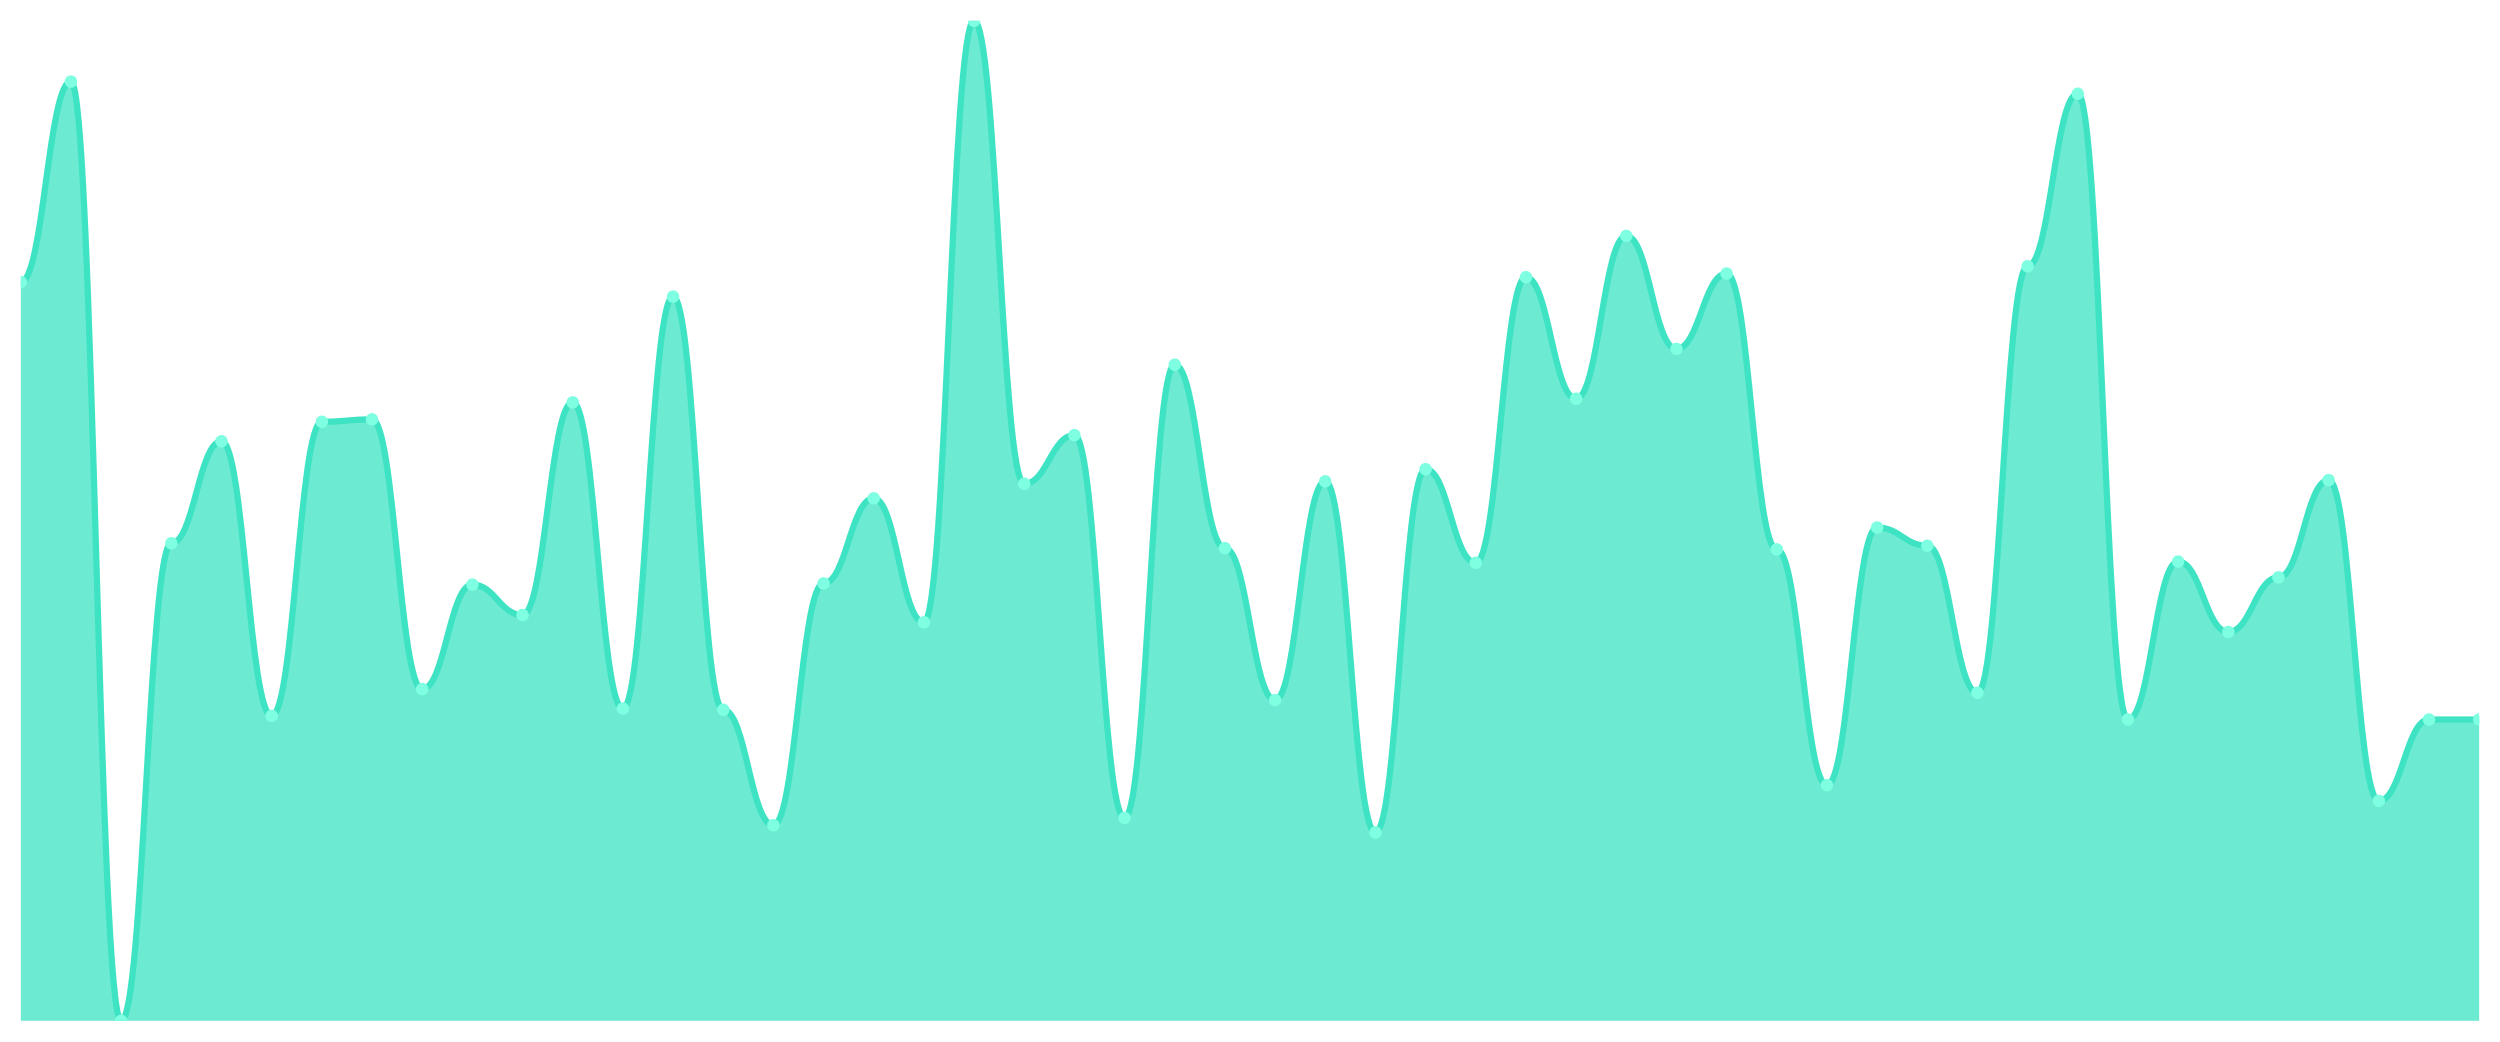
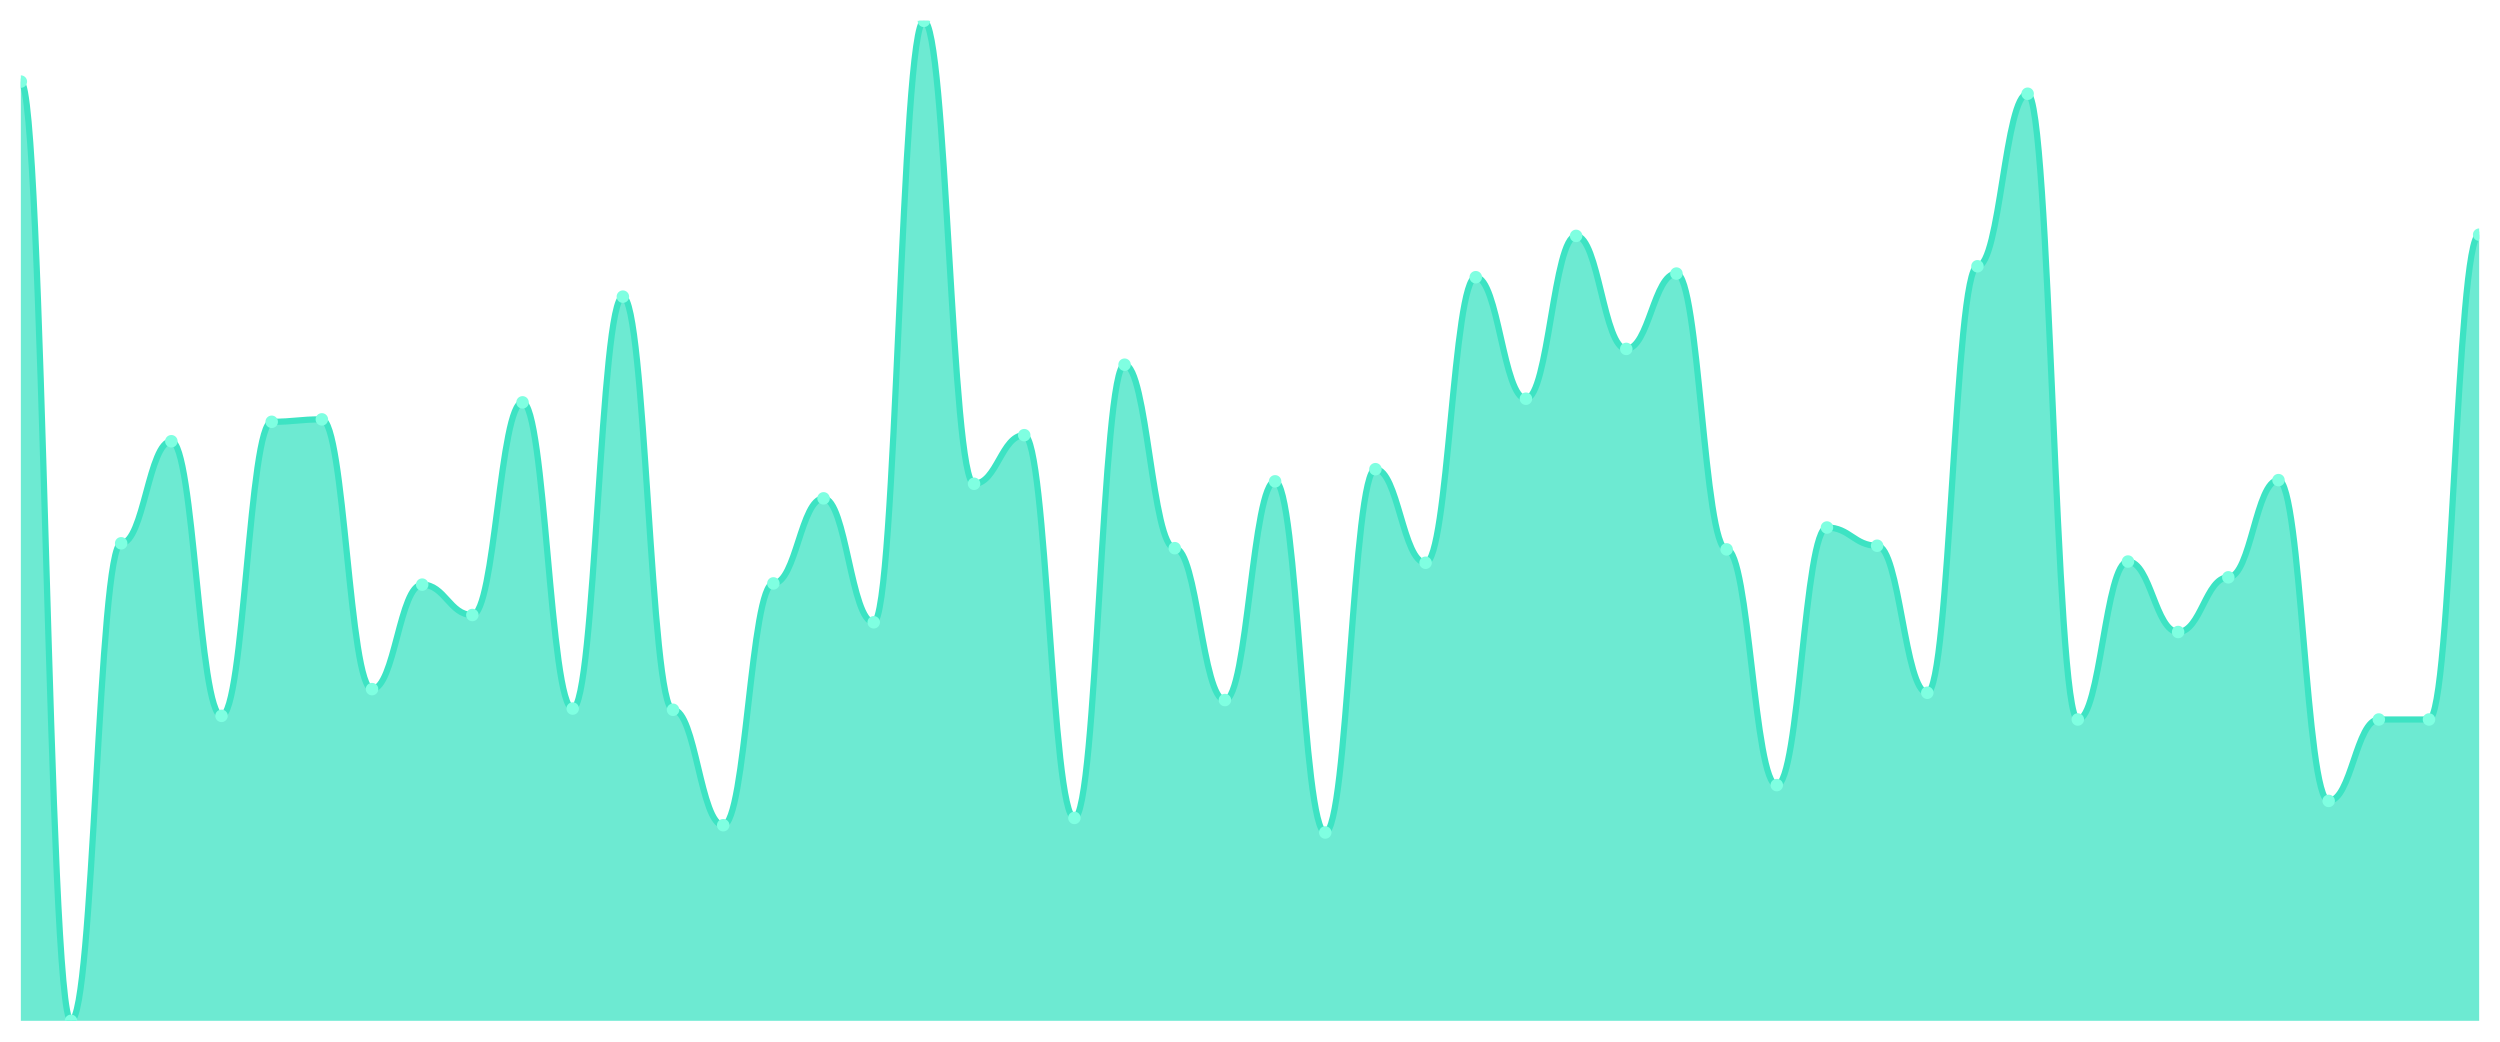
<svg xmlns="http://www.w3.org/2000/svg" viewBox="0 0 1200 500" width="1200" height="500">
  <defs>
    <clipPath id="c">
      <rect x="10" y="10" width="1180" height="480" />
    </clipPath>
  </defs>
  <rect width="1200" height="500" fill="none" />
  <g clip-path="url(#c)">
-     <path d="M 10,490 L 10,135.395 C 20.837,135.395 23.245,39.162 34.082,39.162 C 44.918,39.162 47.327,490 58.163,490 C 69,490 71.408,260.79 82.245,260.79 C 93.082,260.79 95.49,211.798 106.327,211.798 C 117.163,211.798 119.571,343.609 130.408,343.609 C 141.245,343.609 143.653,202.467 154.49,202.467 C 165.327,202.467 167.735,201.3 178.571,201.3 C 189.408,201.3 191.816,330.778 202.653,330.778 C 213.49,330.778 215.898,280.62 226.735,280.62 C 237.571,280.62 239.98,295.2 250.816,295.2 C 261.653,295.2 264.061,193.135 274.898,193.135 C 285.735,193.135 288.143,340.109 298.98,340.109 C 309.816,340.109 312.224,142.394 323.061,142.394 C 333.898,142.394 336.306,340.693 347.143,340.693 C 357.98,340.693 360.388,396.1 371.224,396.1 C 382.061,396.1 384.469,280.036 395.306,280.036 C 406.143,280.036 408.551,239.21 419.388,239.21 C 430.224,239.21 432.633,298.7 443.469,298.7 C 454.306,298.7 456.714,10 467.551,10 C 478.388,10 480.796,232.211 491.633,232.211 C 502.469,232.211 504.878,208.882 515.714,208.882 C 526.551,208.882 528.959,392.6 539.796,392.6 C 550.633,392.6 553.041,175.055 563.878,175.055 C 574.714,175.055 577.122,263.123 587.959,263.123 C 598.796,263.123 601.204,336.027 612.041,336.027 C 622.878,336.027 625.286,231.045 636.122,231.045 C 646.959,231.045 649.367,399.599 660.204,399.599 C 671.041,399.599 673.449,225.213 684.286,225.213 C 695.122,225.213 697.531,270.122 708.367,270.122 C 719.204,270.122 721.612,133.062 732.449,133.062 C 743.286,133.062 745.694,191.385 756.531,191.385 C 767.367,191.385 769.776,113.232 780.612,113.232 C 791.449,113.232 793.857,167.473 804.694,167.473 C 815.531,167.473 817.939,131.312 828.776,131.312 C 839.612,131.312 842.02,263.706 852.857,263.706 C 863.694,263.706 866.102,376.853 876.939,376.853 C 887.776,376.853 890.184,253.208 901.02,253.208 C 911.857,253.208 914.265,261.956 925.102,261.956 C 935.939,261.956 938.347,332.527 949.184,332.527 C 960.02,332.527 962.429,127.813 973.265,127.813 C 984.102,127.813 986.51,44.994 997.347,44.994 C 1008.184,44.994 1010.592,345.358 1021.429,345.358 C 1032.265,345.358 1034.673,269.538 1045.51,269.538 C 1056.347,269.538 1058.755,303.366 1069.592,303.366 C 1080.429,303.366 1082.837,277.12 1093.673,277.12 C 1104.51,277.12 1106.918,230.462 1117.755,230.462 C 1128.592,230.462 1131,384.435 1141.837,384.435 C 1152.673,384.435 1155.082,345.358 1165.918,345.358 C 1176.755,345.358 1179.163,345.358 1190,345.358 L 1190,490 Z" fill="rgba(61,227,195,0.75)" />
-     <path d="M 10,135.395 C 20.837,135.395 23.245,39.162 34.082,39.162 C 44.918,39.162 47.327,490 58.163,490 C 69,490 71.408,260.79 82.245,260.79 C 93.082,260.79 95.49,211.798 106.327,211.798 C 117.163,211.798 119.571,343.609 130.408,343.609 C 141.245,343.609 143.653,202.467 154.49,202.467 C 165.327,202.467 167.735,201.3 178.571,201.3 C 189.408,201.3 191.816,330.778 202.653,330.778 C 213.49,330.778 215.898,280.62 226.735,280.62 C 237.571,280.62 239.98,295.2 250.816,295.2 C 261.653,295.2 264.061,193.135 274.898,193.135 C 285.735,193.135 288.143,340.109 298.98,340.109 C 309.816,340.109 312.224,142.394 323.061,142.394 C 333.898,142.394 336.306,340.693 347.143,340.693 C 357.98,340.693 360.388,396.1 371.224,396.1 C 382.061,396.1 384.469,280.036 395.306,280.036 C 406.143,280.036 408.551,239.21 419.388,239.21 C 430.224,239.21 432.633,298.7 443.469,298.7 C 454.306,298.7 456.714,10 467.551,10 C 478.388,10 480.796,232.211 491.633,232.211 C 502.469,232.211 504.878,208.882 515.714,208.882 C 526.551,208.882 528.959,392.6 539.796,392.6 C 550.633,392.6 553.041,175.055 563.878,175.055 C 574.714,175.055 577.122,263.123 587.959,263.123 C 598.796,263.123 601.204,336.027 612.041,336.027 C 622.878,336.027 625.286,231.045 636.122,231.045 C 646.959,231.045 649.367,399.599 660.204,399.599 C 671.041,399.599 673.449,225.213 684.286,225.213 C 695.122,225.213 697.531,270.122 708.367,270.122 C 719.204,270.122 721.612,133.062 732.449,133.062 C 743.286,133.062 745.694,191.385 756.531,191.385 C 767.367,191.385 769.776,113.232 780.612,113.232 C 791.449,113.232 793.857,167.473 804.694,167.473 C 815.531,167.473 817.939,131.312 828.776,131.312 C 839.612,131.312 842.02,263.706 852.857,263.706 C 863.694,263.706 866.102,376.853 876.939,376.853 C 887.776,376.853 890.184,253.208 901.02,253.208 C 911.857,253.208 914.265,261.956 925.102,261.956 C 935.939,261.956 938.347,332.527 949.184,332.527 C 960.02,332.527 962.429,127.813 973.265,127.813 C 984.102,127.813 986.51,44.994 997.347,44.994 C 1008.184,44.994 1010.592,345.358 1021.429,345.358 C 1032.265,345.358 1034.673,269.538 1045.51,269.538 C 1056.347,269.538 1058.755,303.366 1069.592,303.366 C 1080.429,303.366 1082.837,277.12 1093.673,277.12 C 1104.51,277.12 1106.918,230.462 1117.755,230.462 C 1128.592,230.462 1131,384.435 1141.837,384.435 C 1152.673,384.435 1155.082,345.358 1165.918,345.358 C 1176.755,345.358 1179.163,345.358 1190,345.358" fill="none" stroke="#3de3c3" stroke-width="3" stroke-linecap="round" stroke-linejoin="round" />
-     <circle cx="10" cy="135.395" r="3" fill="#7fffe1" />
-     <circle cx="34.082" cy="39.162" r="3" fill="#7fffe1" />
-     <circle cx="58.163" cy="490" r="3" fill="#7fffe1" />
-     <circle cx="82.245" cy="260.79" r="3" fill="#7fffe1" />
-     <circle cx="106.327" cy="211.798" r="3" fill="#7fffe1" />
-     <circle cx="130.408" cy="343.609" r="3" fill="#7fffe1" />
-     <circle cx="154.49" cy="202.467" r="3" fill="#7fffe1" />
-     <circle cx="178.571" cy="201.3" r="3" fill="#7fffe1" />
-     <circle cx="202.653" cy="330.778" r="3" fill="#7fffe1" />
-     <circle cx="226.735" cy="280.62" r="3" fill="#7fffe1" />
-     <circle cx="250.816" cy="295.2" r="3" fill="#7fffe1" />
-     <circle cx="274.898" cy="193.135" r="3" fill="#7fffe1" />
-     <circle cx="298.98" cy="340.109" r="3" fill="#7fffe1" />
-     <circle cx="323.061" cy="142.394" r="3" fill="#7fffe1" />
-     <circle cx="347.143" cy="340.693" r="3" fill="#7fffe1" />
-     <circle cx="371.224" cy="396.1" r="3" fill="#7fffe1" />
-     <circle cx="395.306" cy="280.036" r="3" fill="#7fffe1" />
-     <circle cx="419.388" cy="239.21" r="3" fill="#7fffe1" />
-     <circle cx="443.469" cy="298.7" r="3" fill="#7fffe1" />
-     <circle cx="467.551" cy="10" r="3" fill="#7fffe1" />
-     <circle cx="491.633" cy="232.211" r="3" fill="#7fffe1" />
-     <circle cx="515.714" cy="208.882" r="3" fill="#7fffe1" />
-     <circle cx="539.796" cy="392.6" r="3" fill="#7fffe1" />
-     <circle cx="563.878" cy="175.055" r="3" fill="#7fffe1" />
-     <circle cx="587.959" cy="263.123" r="3" fill="#7fffe1" />
-     <circle cx="612.041" cy="336.027" r="3" fill="#7fffe1" />
-     <circle cx="636.122" cy="231.045" r="3" fill="#7fffe1" />
-     <circle cx="660.204" cy="399.599" r="3" fill="#7fffe1" />
-     <circle cx="684.286" cy="225.213" r="3" fill="#7fffe1" />
-     <circle cx="708.367" cy="270.122" r="3" fill="#7fffe1" />
-     <circle cx="732.449" cy="133.062" r="3" fill="#7fffe1" />
-     <circle cx="756.531" cy="191.385" r="3" fill="#7fffe1" />
-     <circle cx="780.612" cy="113.232" r="3" fill="#7fffe1" />
-     <circle cx="804.694" cy="167.473" r="3" fill="#7fffe1" />
-     <circle cx="828.776" cy="131.312" r="3" fill="#7fffe1" />
-     <circle cx="852.857" cy="263.706" r="3" fill="#7fffe1" />
-     <circle cx="876.939" cy="376.853" r="3" fill="#7fffe1" />
-     <circle cx="901.02" cy="253.208" r="3" fill="#7fffe1" />
-     <circle cx="925.102" cy="261.956" r="3" fill="#7fffe1" />
-     <circle cx="949.184" cy="332.527" r="3" fill="#7fffe1" />
-     <circle cx="973.265" cy="127.813" r="3" fill="#7fffe1" />
-     <circle cx="997.347" cy="44.994" r="3" fill="#7fffe1" />
-     <circle cx="1021.429" cy="345.358" r="3" fill="#7fffe1" />
-     <circle cx="1045.51" cy="269.538" r="3" fill="#7fffe1" />
-     <circle cx="1069.592" cy="303.366" r="3" fill="#7fffe1" />
-     <circle cx="1093.673" cy="277.12" r="3" fill="#7fffe1" />
-     <circle cx="1117.755" cy="230.462" r="3" fill="#7fffe1" />
-     <circle cx="1141.837" cy="384.435" r="3" fill="#7fffe1" />
+     <path d="M 10,490 L 10,39.162 C 20.837,39.162 23.245,490 34.082,490 C 44.918,490 47.327,260.79 58.163,260.79 C 69,260.79 71.408,211.798 82.245,211.798 C 93.082,211.798 95.49,343.609 106.327,343.609 C 117.163,343.609 119.571,202.467 130.408,202.467 C 141.245,202.467 143.653,201.3 154.49,201.3 C 165.327,201.3 167.735,330.778 178.571,330.778 C 189.408,330.778 191.816,280.62 202.653,280.62 C 213.49,280.62 215.898,295.2 226.735,295.2 C 237.571,295.2 239.98,193.135 250.816,193.135 C 261.653,193.135 264.061,340.109 274.898,340.109 C 285.735,340.109 288.143,142.394 298.98,142.394 C 309.816,142.394 312.224,340.693 323.061,340.693 C 333.898,340.693 336.306,396.1 347.143,396.1 C 357.98,396.1 360.388,280.036 371.224,280.036 C 382.061,280.036 384.469,239.21 395.306,239.21 C 406.143,239.21 408.551,298.7 419.388,298.7 C 430.224,298.7 432.633,10 443.469,10 C 454.306,10 456.714,232.211 467.551,232.211 C 478.388,232.211 480.796,208.882 491.633,208.882 C 502.469,208.882 504.878,392.6 515.714,392.6 C 526.551,392.6 528.959,175.055 539.796,175.055 C 550.633,175.055 553.041,263.123 563.878,263.123 C 574.714,263.123 577.122,336.027 587.959,336.027 C 598.796,336.027 601.204,231.045 612.041,231.045 C 622.878,231.045 625.286,399.599 636.122,399.599 C 646.959,399.599 649.367,225.213 660.204,225.213 C 671.041,225.213 673.449,270.122 684.286,270.122 C 695.122,270.122 697.531,133.062 708.367,133.062 C 719.204,133.062 721.612,191.385 732.449,191.385 C 743.286,191.385 745.694,113.232 756.531,113.232 C 767.367,113.232 769.776,167.473 780.612,167.473 C 791.449,167.473 793.857,131.312 804.694,131.312 C 815.531,131.312 817.939,263.706 828.776,263.706 C 839.612,263.706 842.02,376.853 852.857,376.853 C 863.694,376.853 866.102,253.208 876.939,253.208 C 887.776,253.208 890.184,261.956 901.02,261.956 C 911.857,261.956 914.265,332.527 925.102,332.527 C 935.939,332.527 938.347,127.813 949.184,127.813 C 960.02,127.813 962.429,44.994 973.265,44.994 C 984.102,44.994 986.51,345.358 997.347,345.358 C 1008.184,345.358 1010.592,269.538 1021.429,269.538 C 1032.265,269.538 1034.673,303.366 1045.51,303.366 C 1056.347,303.366 1058.755,277.12 1069.592,277.12 C 1080.429,277.12 1082.837,230.462 1093.673,230.462 C 1104.51,230.462 1106.918,384.435 1117.755,384.435 C 1128.592,384.435 1131,345.358 1141.837,345.358 C 1152.673,345.358 1155.082,345.358 1165.918,345.358 C 1176.755,345.358 1179.163,112.649 1190,112.649 L 1190,490 Z" fill="rgba(61,227,195,0.75)" />
+     <path d="M 10,39.162 C 20.837,39.162 23.245,490 34.082,490 C 44.918,490 47.327,260.79 58.163,260.79 C 69,260.79 71.408,211.798 82.245,211.798 C 93.082,211.798 95.49,343.609 106.327,343.609 C 117.163,343.609 119.571,202.467 130.408,202.467 C 141.245,202.467 143.653,201.3 154.49,201.3 C 165.327,201.3 167.735,330.778 178.571,330.778 C 189.408,330.778 191.816,280.62 202.653,280.62 C 213.49,280.62 215.898,295.2 226.735,295.2 C 237.571,295.2 239.98,193.135 250.816,193.135 C 261.653,193.135 264.061,340.109 274.898,340.109 C 285.735,340.109 288.143,142.394 298.98,142.394 C 309.816,142.394 312.224,340.693 323.061,340.693 C 333.898,340.693 336.306,396.1 347.143,396.1 C 357.98,396.1 360.388,280.036 371.224,280.036 C 382.061,280.036 384.469,239.21 395.306,239.21 C 406.143,239.21 408.551,298.7 419.388,298.7 C 430.224,298.7 432.633,10 443.469,10 C 454.306,10 456.714,232.211 467.551,232.211 C 478.388,232.211 480.796,208.882 491.633,208.882 C 502.469,208.882 504.878,392.6 515.714,392.6 C 526.551,392.6 528.959,175.055 539.796,175.055 C 550.633,175.055 553.041,263.123 563.878,263.123 C 574.714,263.123 577.122,336.027 587.959,336.027 C 598.796,336.027 601.204,231.045 612.041,231.045 C 622.878,231.045 625.286,399.599 636.122,399.599 C 646.959,399.599 649.367,225.213 660.204,225.213 C 671.041,225.213 673.449,270.122 684.286,270.122 C 695.122,270.122 697.531,133.062 708.367,133.062 C 719.204,133.062 721.612,191.385 732.449,191.385 C 743.286,191.385 745.694,113.232 756.531,113.232 C 767.367,113.232 769.776,167.473 780.612,167.473 C 791.449,167.473 793.857,131.312 804.694,131.312 C 815.531,131.312 817.939,263.706 828.776,263.706 C 839.612,263.706 842.02,376.853 852.857,376.853 C 863.694,376.853 866.102,253.208 876.939,253.208 C 887.776,253.208 890.184,261.956 901.02,261.956 C 911.857,261.956 914.265,332.527 925.102,332.527 C 935.939,332.527 938.347,127.813 949.184,127.813 C 960.02,127.813 962.429,44.994 973.265,44.994 C 984.102,44.994 986.51,345.358 997.347,345.358 C 1008.184,345.358 1010.592,269.538 1021.429,269.538 C 1032.265,269.538 1034.673,303.366 1045.51,303.366 C 1056.347,303.366 1058.755,277.12 1069.592,277.12 C 1080.429,277.12 1082.837,230.462 1093.673,230.462 C 1104.51,230.462 1106.918,384.435 1117.755,384.435 C 1128.592,384.435 1131,345.358 1141.837,345.358 C 1152.673,345.358 1155.082,345.358 1165.918,345.358 C 1176.755,345.358 1179.163,112.649 1190,112.649" fill="none" stroke="#3de3c3" stroke-width="3" stroke-linecap="round" stroke-linejoin="round" />
+     <circle cx="10" cy="39.162" r="3" fill="#7fffe1" />
+     <circle cx="34.082" cy="490" r="3" fill="#7fffe1" />
+     <circle cx="58.163" cy="260.79" r="3" fill="#7fffe1" />
+     <circle cx="82.245" cy="211.798" r="3" fill="#7fffe1" />
+     <circle cx="106.327" cy="343.609" r="3" fill="#7fffe1" />
+     <circle cx="130.408" cy="202.467" r="3" fill="#7fffe1" />
+     <circle cx="154.49" cy="201.3" r="3" fill="#7fffe1" />
+     <circle cx="178.571" cy="330.778" r="3" fill="#7fffe1" />
+     <circle cx="202.653" cy="280.62" r="3" fill="#7fffe1" />
+     <circle cx="226.735" cy="295.2" r="3" fill="#7fffe1" />
+     <circle cx="250.816" cy="193.135" r="3" fill="#7fffe1" />
+     <circle cx="274.898" cy="340.109" r="3" fill="#7fffe1" />
+     <circle cx="298.98" cy="142.394" r="3" fill="#7fffe1" />
+     <circle cx="323.061" cy="340.693" r="3" fill="#7fffe1" />
+     <circle cx="347.143" cy="396.1" r="3" fill="#7fffe1" />
+     <circle cx="371.224" cy="280.036" r="3" fill="#7fffe1" />
+     <circle cx="395.306" cy="239.21" r="3" fill="#7fffe1" />
+     <circle cx="419.388" cy="298.7" r="3" fill="#7fffe1" />
+     <circle cx="443.469" cy="10" r="3" fill="#7fffe1" />
+     <circle cx="467.551" cy="232.211" r="3" fill="#7fffe1" />
+     <circle cx="491.633" cy="208.882" r="3" fill="#7fffe1" />
+     <circle cx="515.714" cy="392.6" r="3" fill="#7fffe1" />
+     <circle cx="539.796" cy="175.055" r="3" fill="#7fffe1" />
+     <circle cx="563.878" cy="263.123" r="3" fill="#7fffe1" />
+     <circle cx="587.959" cy="336.027" r="3" fill="#7fffe1" />
+     <circle cx="612.041" cy="231.045" r="3" fill="#7fffe1" />
+     <circle cx="636.122" cy="399.599" r="3" fill="#7fffe1" />
+     <circle cx="660.204" cy="225.213" r="3" fill="#7fffe1" />
+     <circle cx="684.286" cy="270.122" r="3" fill="#7fffe1" />
+     <circle cx="708.367" cy="133.062" r="3" fill="#7fffe1" />
+     <circle cx="732.449" cy="191.385" r="3" fill="#7fffe1" />
+     <circle cx="756.531" cy="113.232" r="3" fill="#7fffe1" />
+     <circle cx="780.612" cy="167.473" r="3" fill="#7fffe1" />
+     <circle cx="804.694" cy="131.312" r="3" fill="#7fffe1" />
+     <circle cx="828.776" cy="263.706" r="3" fill="#7fffe1" />
+     <circle cx="852.857" cy="376.853" r="3" fill="#7fffe1" />
+     <circle cx="876.939" cy="253.208" r="3" fill="#7fffe1" />
+     <circle cx="901.02" cy="261.956" r="3" fill="#7fffe1" />
+     <circle cx="925.102" cy="332.527" r="3" fill="#7fffe1" />
+     <circle cx="949.184" cy="127.813" r="3" fill="#7fffe1" />
+     <circle cx="973.265" cy="44.994" r="3" fill="#7fffe1" />
+     <circle cx="997.347" cy="345.358" r="3" fill="#7fffe1" />
+     <circle cx="1021.429" cy="269.538" r="3" fill="#7fffe1" />
+     <circle cx="1045.51" cy="303.366" r="3" fill="#7fffe1" />
+     <circle cx="1069.592" cy="277.12" r="3" fill="#7fffe1" />
+     <circle cx="1093.673" cy="230.462" r="3" fill="#7fffe1" />
+     <circle cx="1117.755" cy="384.435" r="3" fill="#7fffe1" />
+     <circle cx="1141.837" cy="345.358" r="3" fill="#7fffe1" />
    <circle cx="1165.918" cy="345.358" r="3" fill="#7fffe1" />
-     <circle cx="1190" cy="345.358" r="3" fill="#7fffe1" />
+     <circle cx="1190" cy="112.649" r="3" fill="#7fffe1" />
  </g>
</svg>
